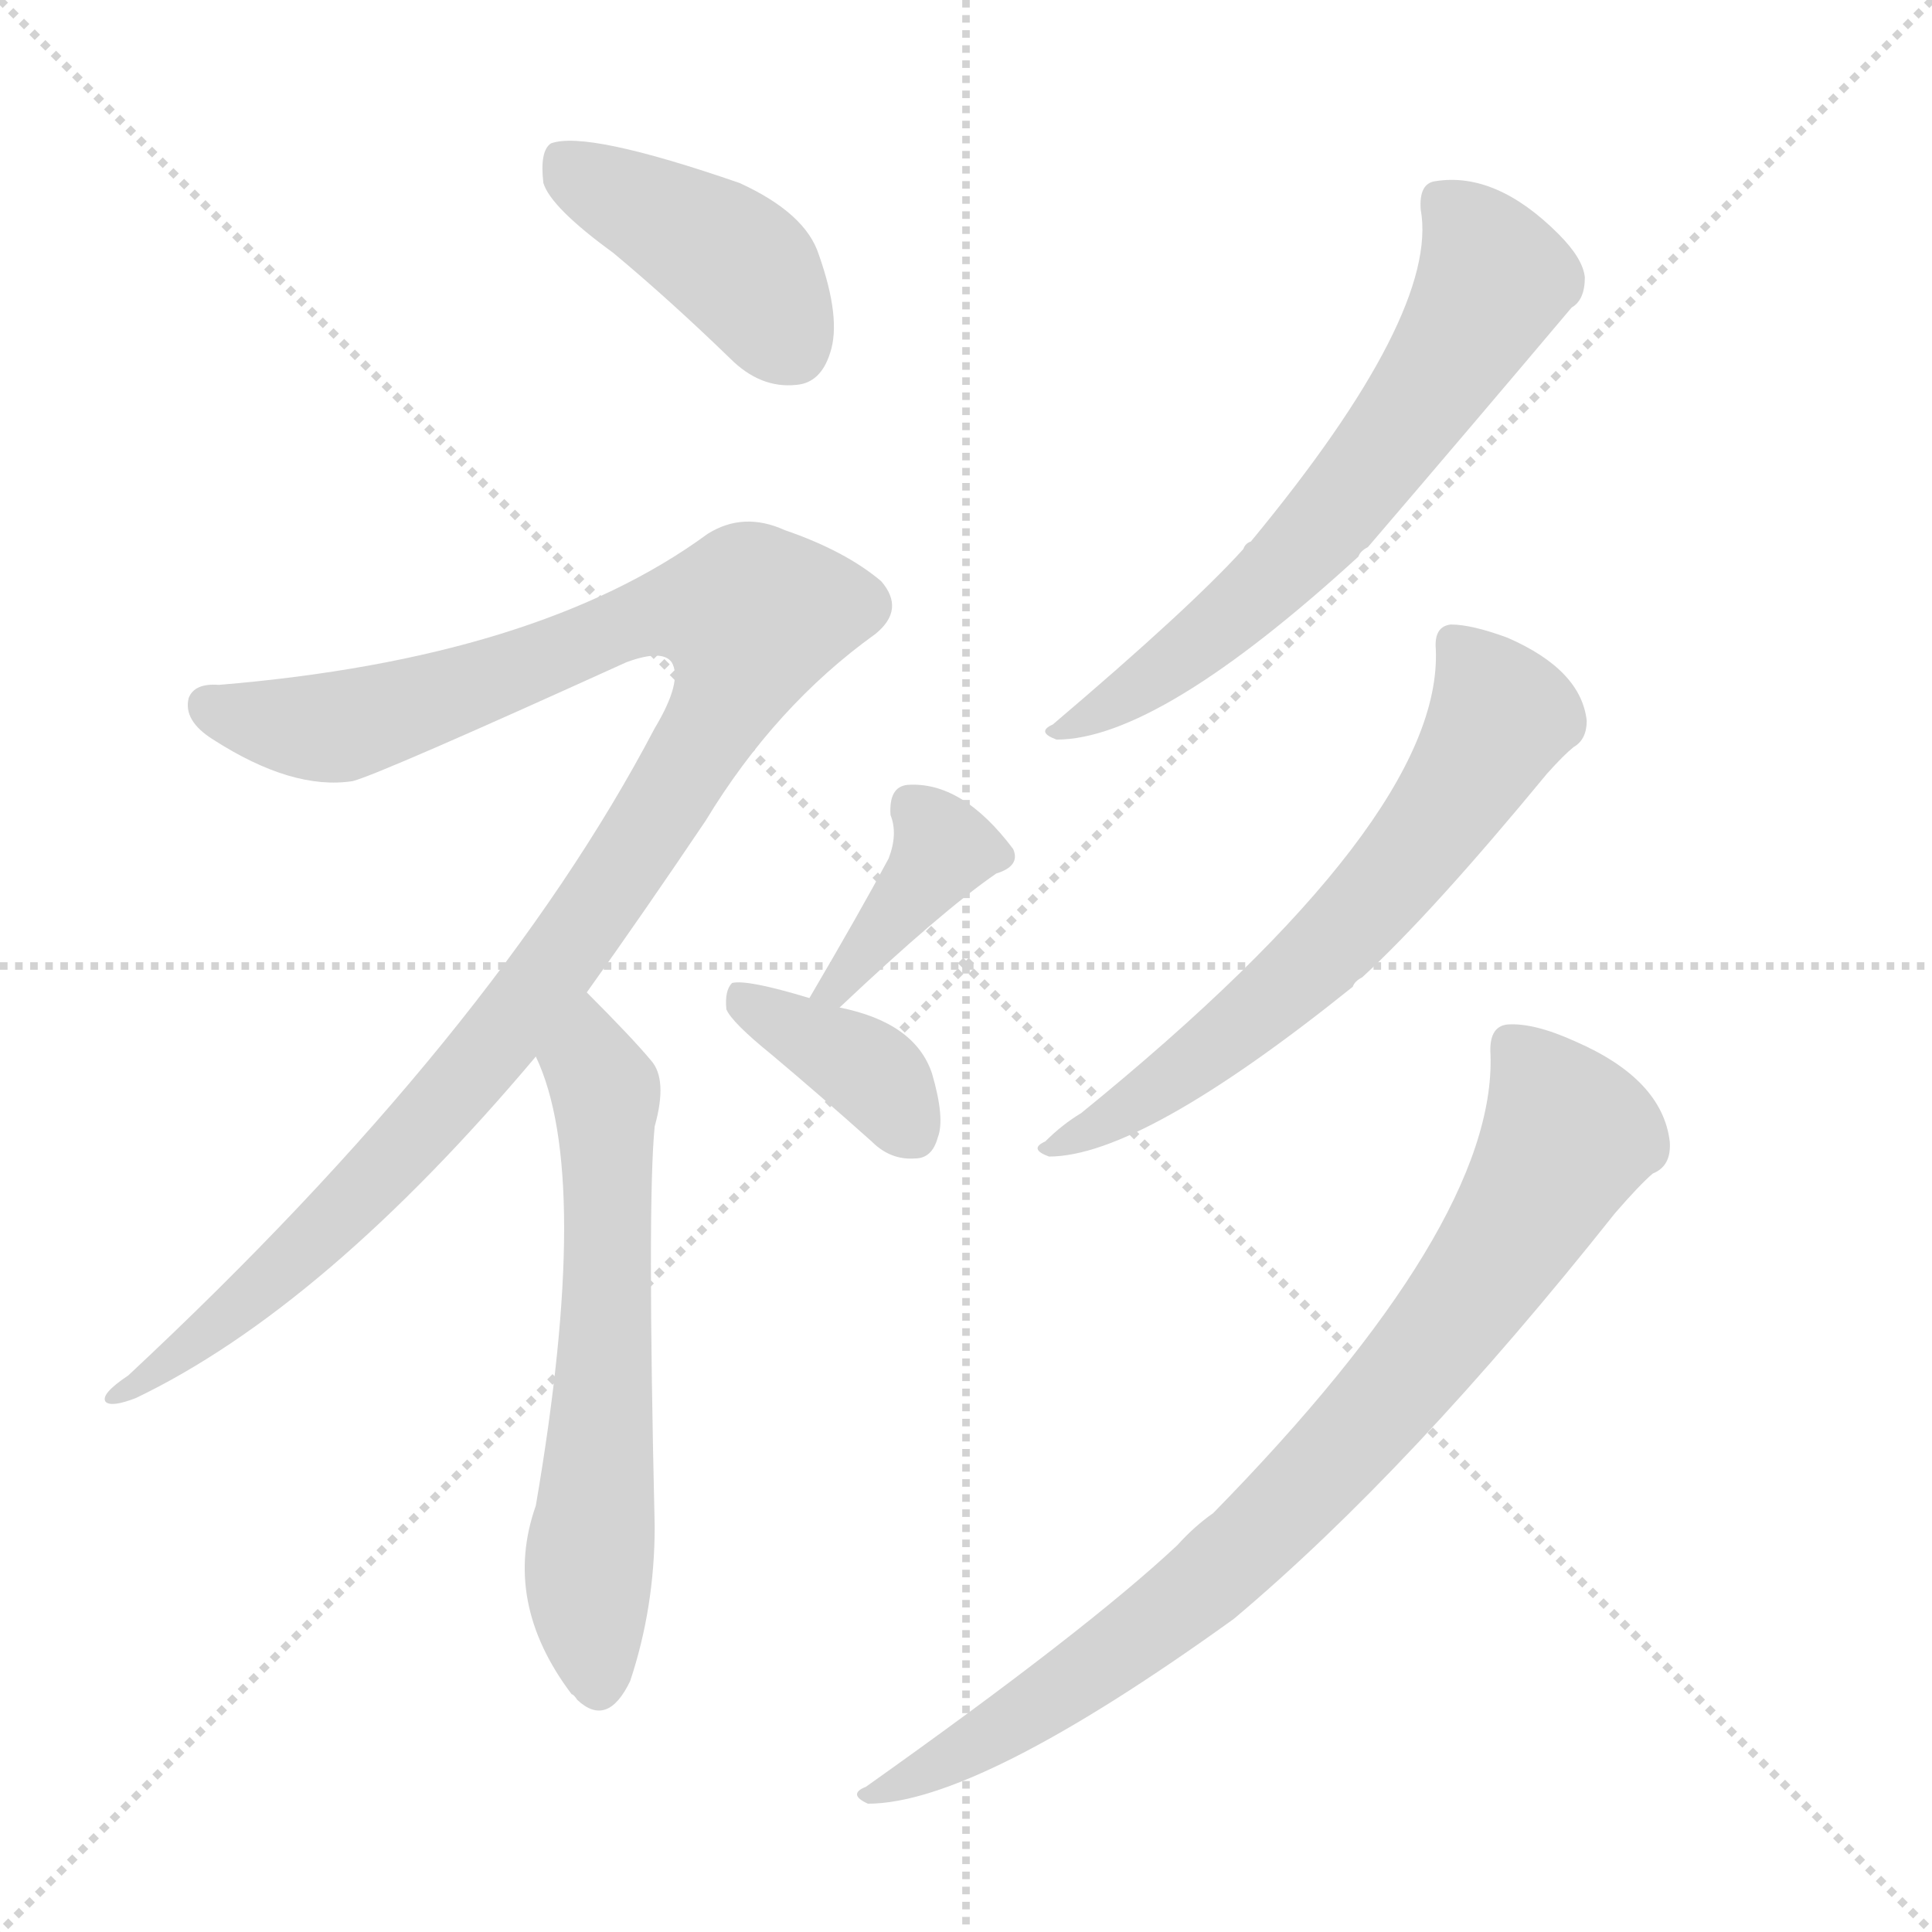
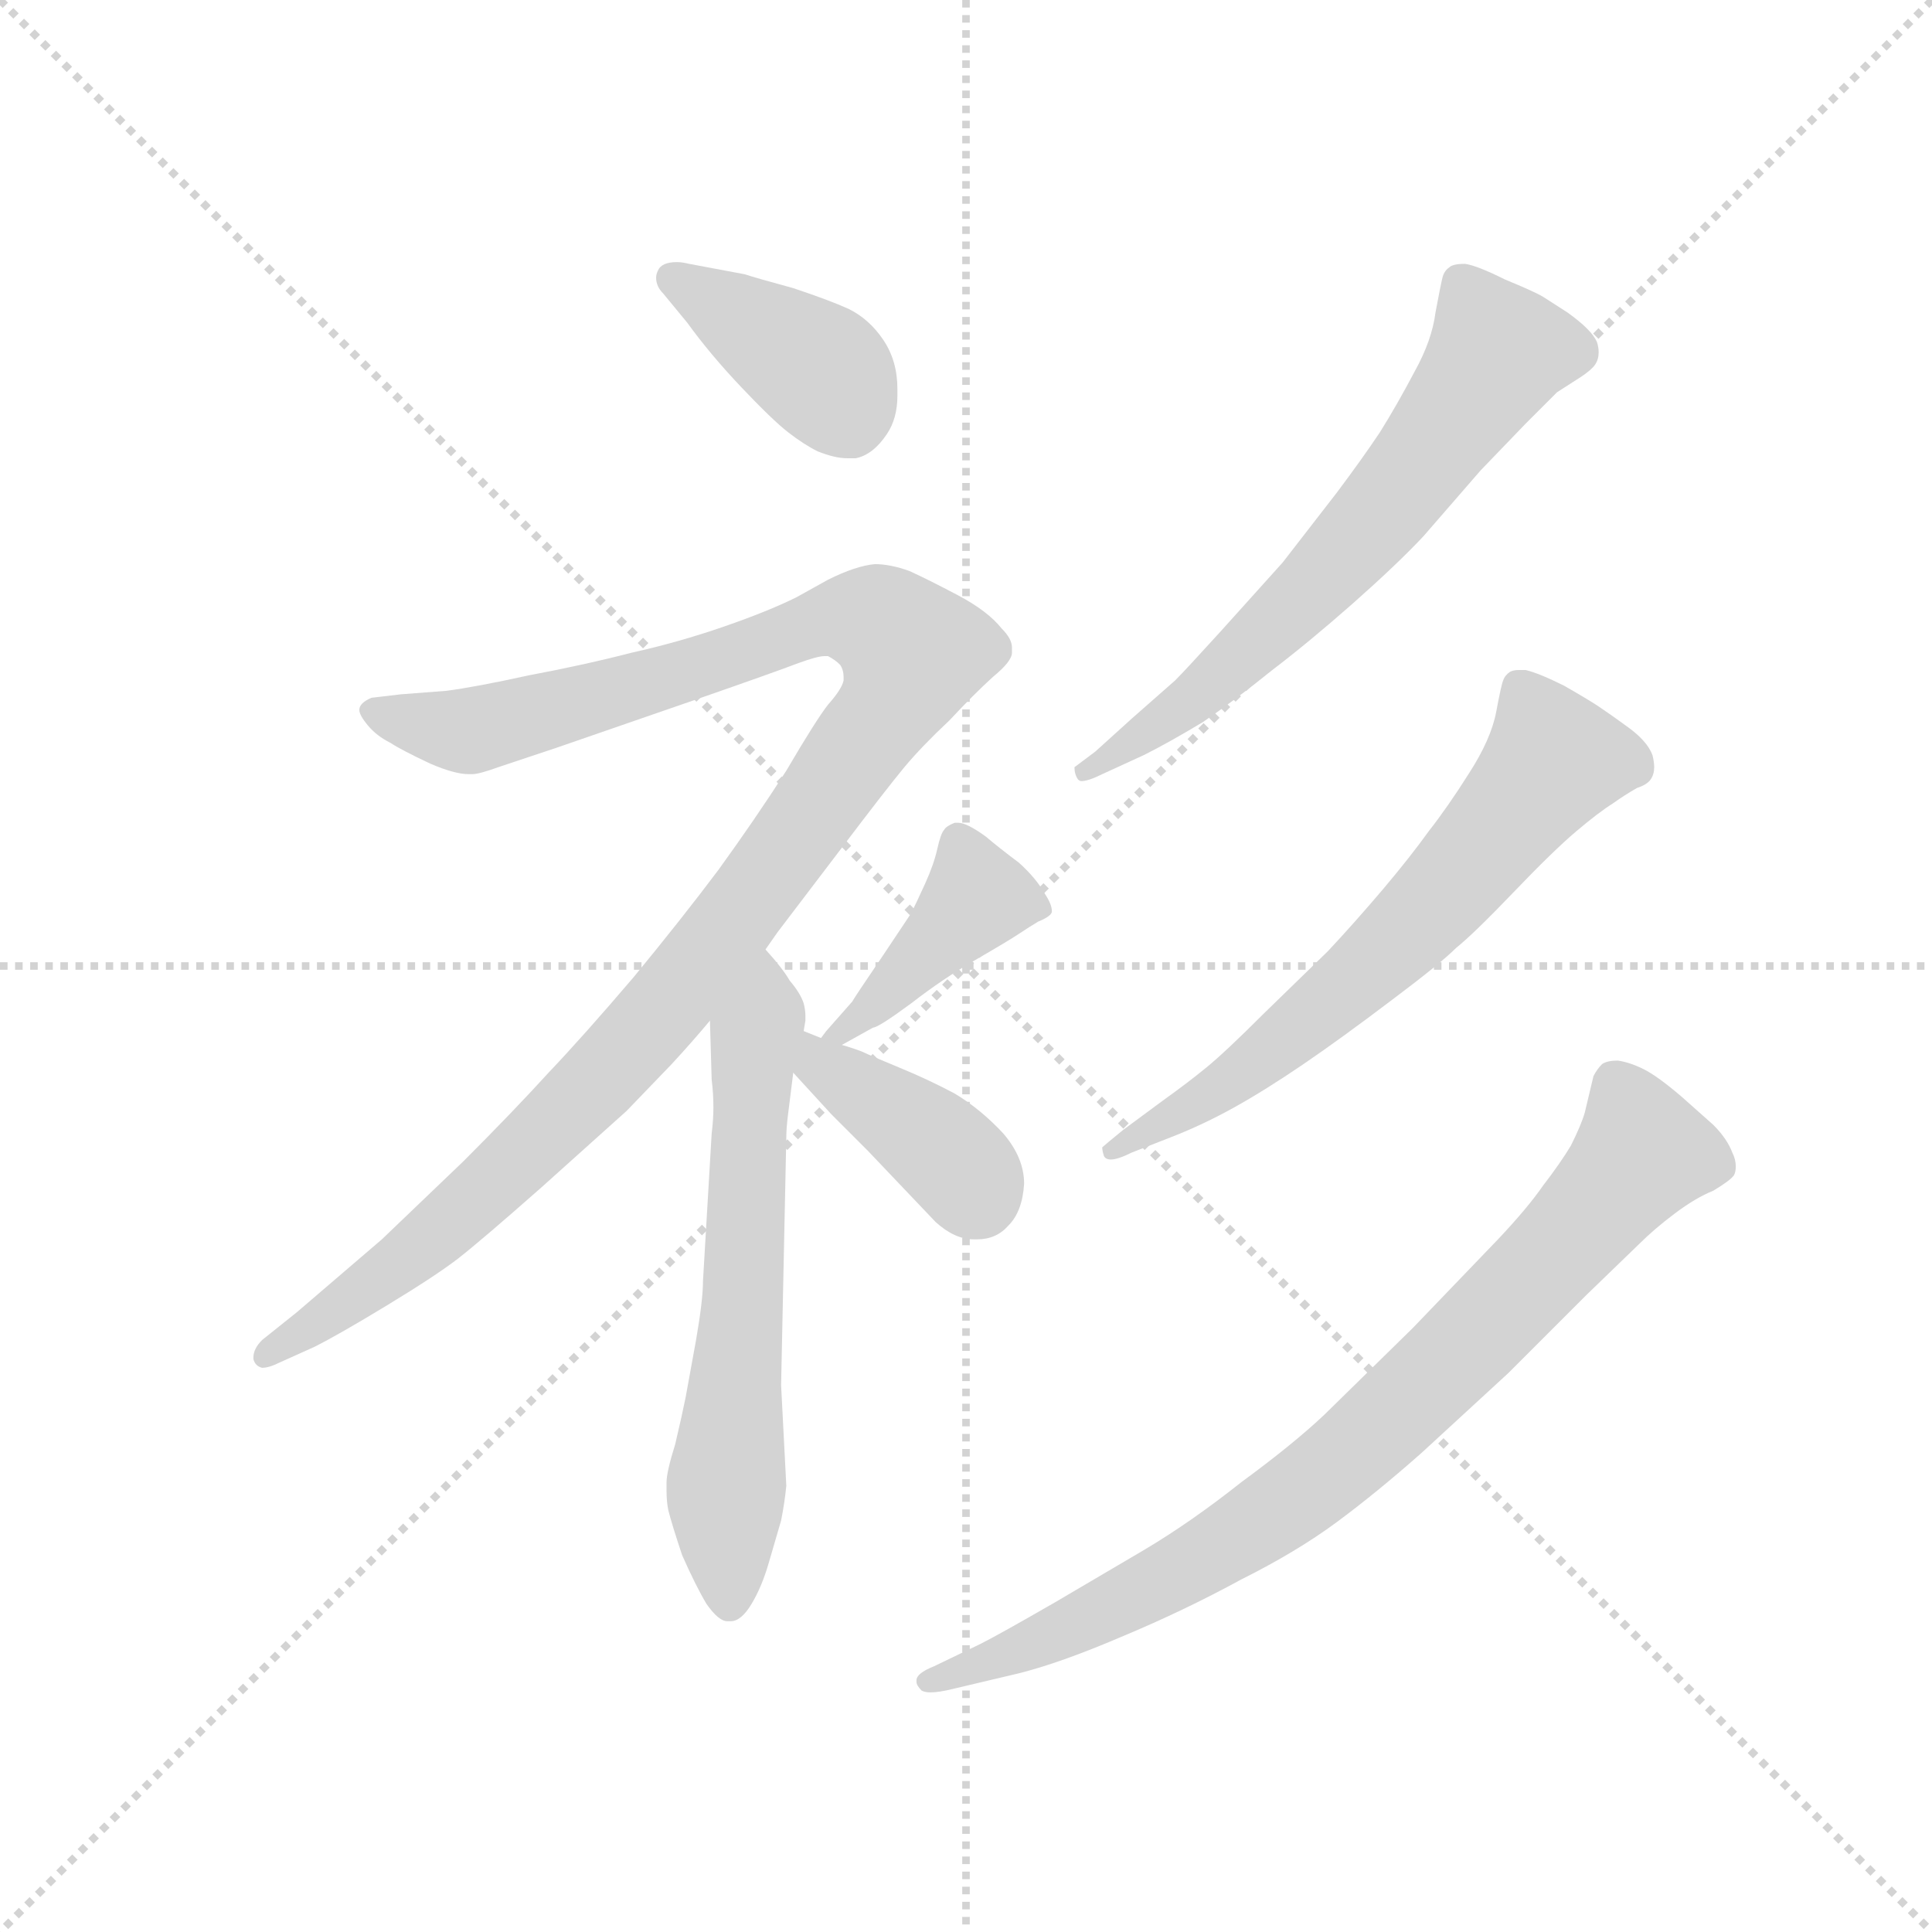
<svg xmlns="http://www.w3.org/2000/svg" version="1.1" viewBox="0 0 1024 1024">
  <g stroke="lightgray" stroke-dasharray="1,1" stroke-width="1" transform="scale(4, 4)">
    <line x1="0" y1="0" x2="256" y2="256" />
    <line x1="256" y1="0" x2="0" y2="256" />
    <line x1="128" y1="0" x2="128" y2="256" />
    <line x1="0" y1="128" x2="256" y2="128" />
  </g>
-   <g transform="scale(1, -1) translate(0, -900)">
+   <g transform="scale(0.92, -0.92) translate(60, -830)">
    <style type="text/css">
      
        @keyframes keyframes0 {
          from {
            stroke: blue;
-             stroke-dashoffset: 419;
-             stroke-width: 128;
-           }
-           58% {
+             stroke-dashoffset: 394;
+             stroke-width: 128;
+           }
+           56% {
            animation-timing-function: step-end;
            stroke: blue;
            stroke-dashoffset: 0;
            stroke-width: 128;
          }
          to {
            stroke: black;
            stroke-width: 1024;
          }
        }
        #make-me-a-hanzi-animation-0 {
-           animation: keyframes0 0.591s both;
+           animation: keyframes0 0.571s both;
          animation-delay: 0s;
          animation-timing-function: linear;
        }
      
        @keyframes keyframes1 {
          from {
            stroke: blue;
-             stroke-dashoffset: 1101;
-             stroke-width: 128;
-           }
-           78% {
+             stroke-dashoffset: 1142;
+             stroke-width: 128;
+           }
+           79% {
            animation-timing-function: step-end;
            stroke: blue;
            stroke-dashoffset: 0;
            stroke-width: 128;
          }
          to {
            stroke: black;
            stroke-width: 1024;
          }
        }
        #make-me-a-hanzi-animation-1 {
-           animation: keyframes1 1.146s both;
-           animation-delay: 0.591s;
+           animation: keyframes1 1.179s both;
+           animation-delay: 0.571s;
          animation-timing-function: linear;
        }
      
        @keyframes keyframes2 {
          from {
            stroke: blue;
-             stroke-dashoffset: 613;
+             stroke-dashoffset: 623;
            stroke-width: 128;
          }
          67% {
            animation-timing-function: step-end;
            stroke: blue;
            stroke-dashoffset: 0;
            stroke-width: 128;
          }
          to {
            stroke: black;
            stroke-width: 1024;
          }
        }
        #make-me-a-hanzi-animation-2 {
-           animation: keyframes2 0.749s both;
-           animation-delay: 1.737s;
+           animation: keyframes2 0.757s both;
+           animation-delay: 1.75s;
          animation-timing-function: linear;
        }
      
        @keyframes keyframes3 {
          from {
            stroke: blue;
-             stroke-dashoffset: 387;
+             stroke-dashoffset: 411;
+             stroke-width: 128;
+           }
+           57% {
+             animation-timing-function: step-end;
+             stroke: blue;
+             stroke-dashoffset: 0;
+             stroke-width: 128;
+           }
+           to {
+             stroke: black;
+             stroke-width: 1024;
+           }
+         }
+         #make-me-a-hanzi-animation-3 {
+           animation: keyframes3 0.584s both;
+           animation-delay: 2.507s;
+           animation-timing-function: linear;
+         }
+       
+         @keyframes keyframes4 {
+           from {
+             stroke: blue;
+             stroke-dashoffset: 391;
            stroke-width: 128;
          }
          56% {
            animation-timing-function: step-end;
            stroke: blue;
            stroke-dashoffset: 0;
            stroke-width: 128;
          }
          to {
            stroke: black;
            stroke-width: 1024;
          }
        }
-         #make-me-a-hanzi-animation-3 {
-           animation: keyframes3 0.565s both;
-           animation-delay: 2.486s;
-           animation-timing-function: linear;
-         }
-       
-         @keyframes keyframes4 {
-           from {
-             stroke: blue;
-             stroke-dashoffset: 377;
-             stroke-width: 128;
-           }
-           55% {
-             animation-timing-function: step-end;
-             stroke: blue;
-             stroke-dashoffset: 0;
-             stroke-width: 128;
-           }
-           to {
-             stroke: black;
-             stroke-width: 1024;
-           }
-         }
        #make-me-a-hanzi-animation-4 {
-           animation: keyframes4 0.557s both;
-           animation-delay: 3.051s;
+           animation: keyframes4 0.568s both;
+           animation-delay: 3.091s;
          animation-timing-function: linear;
        }
      
        @keyframes keyframes5 {
          from {
            stroke: blue;
-             stroke-dashoffset: 641;
+             stroke-dashoffset: 643;
            stroke-width: 128;
          }
          68% {
            animation-timing-function: step-end;
            stroke: blue;
            stroke-dashoffset: 0;
            stroke-width: 128;
          }
          to {
            stroke: black;
            stroke-width: 1024;
          }
        }
        #make-me-a-hanzi-animation-5 {
-           animation: keyframes5 0.772s both;
-           animation-delay: 3.608s;
+           animation: keyframes5 0.773s both;
+           animation-delay: 3.66s;
          animation-timing-function: linear;
        }
      
        @keyframes keyframes6 {
          from {
            stroke: blue;
-             stroke-dashoffset: 632;
-             stroke-width: 128;
-           }
-           67% {
+             stroke-dashoffset: 648;
+             stroke-width: 128;
+           }
+           68% {
            animation-timing-function: step-end;
            stroke: blue;
            stroke-dashoffset: 0;
            stroke-width: 128;
          }
          to {
            stroke: black;
            stroke-width: 1024;
          }
        }
        #make-me-a-hanzi-animation-6 {
-           animation: keyframes6 0.764s both;
-           animation-delay: 4.379s;
+           animation: keyframes6 0.777s both;
+           animation-delay: 4.433s;
          animation-timing-function: linear;
        }
      
        @keyframes keyframes7 {
          from {
            stroke: blue;
-             stroke-dashoffset: 827;
+             stroke-dashoffset: 819;
            stroke-width: 128;
          }
          73% {
            animation-timing-function: step-end;
            stroke: blue;
            stroke-dashoffset: 0;
            stroke-width: 128;
          }
          to {
            stroke: black;
            stroke-width: 1024;
          }
        }
        #make-me-a-hanzi-animation-7 {
-           animation: keyframes7 0.923s both;
-           animation-delay: 5.144s;
+           animation: keyframes7 0.917s both;
+           animation-delay: 5.21s;
          animation-timing-function: linear;
        }
      
    </style>
-     <path d="M 325 766 Q 355 741 387 710 Q 403 694 422 696 Q 435 697 440 713 Q 446 731 434 765 Q 427 787 392 803 Q 311 831 292 824 Q 286 820 288 803 Q 292 790 325 766 Z" fill="lightgray" />
-     <path d="M 311 374 Q 341 416 374 465 Q 411 526 464 564 Q 480 577 467 592 Q 448 608 416 619 Q 394 629 375 617 Q 285 551 116 537 Q 103 538 100 530 Q 97 518 113 508 Q 155 481 187 486 Q 202 490 332 549 Q 351 556 356 549 Q 362 539 347 514 Q 262 352 68 171 Q 53 161 56 157 Q 59 154 72 159 Q 172 207 284 340 L 311 374 Z" fill="lightgray" />
-     <path d="M 284 340 Q 314 277 284 102 Q 266 51 303 2 Q 304 2 306 -1 Q 322 -16 334 9 Q 347 48 347 91 Q 343 263 347 303 Q 354 328 345 338 Q 335 350 311 374 C 290 395 273 368 284 340 Z" fill="lightgray" />
-     <path d="M 445 366 Q 499 417 528 437 Q 541 441 537 450 Q 510 486 481 484 Q 471 483 472 468 Q 476 458 471 445 Q 456 417 429 371 C 414 345 423 345 445 366 Z" fill="lightgray" />
-     <path d="M 429 371 Q 396 381 388 379 Q 384 375 385 365 Q 388 358 409 341 Q 434 320 462 295 Q 472 285 485 286 Q 494 286 497 297 Q 501 307 494 331 Q 485 358 445 366 L 429 371 Z" fill="lightgray" />
-     <path d="M 753 789 Q 763 734 663 613 Q 660 612 659 609 Q 631 578 558 516 Q 549 512 560 508 Q 614 508 720 605 Q 721 608 725 610 Q 779 673 833 737 Q 840 741 840 753 Q 839 763 826 776 Q 793 809 761 804 Q 752 803 753 789 Z" fill="lightgray" />
-     <path d="M 761 556 Q 765 466 573 310 Q 563 304 554 295 Q 545 291 556 287 Q 605 287 717 377 Q 718 380 722 382 Q 759 416 820 490 Q 829 500 834 504 Q 841 508 841 518 Q 838 545 799 562 Q 780 569 769 569 Q 760 568 761 556 Z" fill="lightgray" />
-     <path d="M 790 341 Q 793 251 643 98 Q 633 91 624 81 Q 576 36 459 -47 Q 449 -51 460 -56 Q 518 -56 654 42 Q 748 121 856 257 Q 869 272 876 278 Q 886 282 885 295 Q 881 328 835 348 Q 813 358 799 357 Q 789 356 790 341 Z" fill="lightgray" />
+     <path d="M 337 678 Q 333 679 330 679 Q 321 679 319 674 Q 318 672 318 670 Q 318 665 322 661 L 336 644 Q 349 626 367 607 Q 385 588 394 581 Q 403 574 411 570 Q 421 566 428 566 L 433 566 Q 443 568 451 580 Q 457 589 457 602 L 457 606 Q 457 622 449 634 Q 441 646 429 652 Q 418 657 397 664 Q 375 670 369 672 L 337 678 Z" fill="lightgray" />
+     <path d="M 381 283 L 388 293 L 423 339 Q 451 376 461 388 Q 471 400 487 415 Q 501 430 512 440 Q 523 449 523 454 L 523 457 Q 523 462 517 468 Q 509 478 492 487 Q 475 496 464 501 Q 453 505 444 505 Q 433 504 417 496 L 399 486 Q 383 478 357 469 Q 331 460 304 454 Q 277 447 245 441 Q 213 434 197 432 L 171 430 L 154 428 Q 147 425 147 421 Q 147 418 152 412 Q 157 406 165 402 Q 171 398 188 390 Q 202 384 210 384 L 212 384 Q 216 384 227 388 L 260 399 L 341 427 Q 387 443 400 448 Q 411 452 415 452 L 417 452 Q 421 450 424 447 Q 426 444 426 440 L 426 438 Q 425 433 417 424 Q 410 415 393 386 Q 375 358 354 329 Q 333 301 305 267 Q 276 233 256 212 Q 236 190 207 161 L 160 116 L 111 74 L 91 58 Q 86 53 86 48 L 86 47 Q 87 43 91 42 Q 95 42 101 45 L 121 54 Q 135 61 163 78 Q 191 95 204 105 Q 218 116 252 146 L 301 190 L 327 217 Q 339 230 349 242 L 381 283 Z" fill="lightgray" />
+     <path d="M 349 242 L 350 208 Q 351 200 351 192 Q 351 185 350 177 L 345 92 Q 345 81 341 58 L 335 25 Q 333 15 329 -2 Q 324 -18 324 -24 L 324 -29 Q 324 -35 325 -40 Q 327 -48 333 -66 Q 341 -84 347 -94 Q 354 -104 359 -104 L 361 -104 Q 367 -104 373 -94 Q 379 -84 383 -70 L 390 -46 Q 392 -36 393 -26 L 390 32 L 393 175 Q 393 180 394 188 L 397 212 L 403 236 L 404 242 L 404 245 Q 404 248 403 252 Q 401 258 395 265 Q 391 272 381 283 C 362 306 348 272 349 242 Z" fill="lightgray" />
+     <path d="M 425 228 L 443 238 Q 446 238 465 252 Q 483 266 502 277 Q 521 288 527 292 Q 533 296 538 299 Q 543 301 545 303 Q 546 304 546 305 Q 546 309 542 315 Q 537 324 527 333 Q 515 342 508 348 Q 497 356 492 356 L 490 356 Q 485 354 484 352 Q 482 350 480 341 Q 478 332 473 321 Q 468 310 465 304 L 449 280 Q 432 255 431 253 L 416 236 L 413 232 C 399 213 399 213 425 228 Z" fill="lightgray" />
+     <path d="M 397 212 L 419 188 L 440 167 L 479 126 Q 490 116 501 116 L 503 116 Q 514 116 521 124 Q 529 132 530 148 Q 530 163 518 177 Q 505 191 490 200 Q 475 208 458 215 Q 441 222 437 224 Q 432 226 425 228 L 413 232 L 403 236 C 375 247 377 234 397 212 Z" fill="lightgray" />
+     <path d="M 599 395 Q 613 402 633 414 Q 652 427 673 444 Q 694 460 719 482 Q 745 505 760 521 L 793 559 L 819 586 L 837 604 L 851 613 Q 857 617 859 620 Q 861 623 861 627 Q 861 630 860 633 Q 857 640 843 650 L 829 659 Q 824 662 807 669 Q 791 677 784 678 Q 777 678 775 676 Q 772 674 771 670 Q 770 666 767 650 Q 765 634 755 616 Q 745 597 735 581 Q 725 566 710 546 L 679 506 L 643 466 Q 623 444 617 438 L 592 416 L 571 397 L 559 388 Q 559 384 561 381 Q 562 380 563 380 Q 567 380 575 384 L 599 395 Z" fill="lightgray" />
+     <path d="M 615 175 Q 633 182 651 192 Q 669 202 691 217 Q 713 232 742 254 Q 770 275 779 284 Q 789 292 812 316 Q 835 340 848 351 Q 861 362 869 367 Q 876 372 883 376 Q 889 378 891 381 Q 893 384 893 388 Q 893 391 892 395 Q 889 403 878 411 Q 867 419 861 423 Q 855 427 841 435 Q 827 442 819 444 L 815 444 Q 812 444 810 443 Q 807 441 806 438 Q 805 436 802 420 Q 799 404 786 384 Q 774 365 763 351 Q 753 337 737 318 Q 720 298 705 282 L 668 246 Q 646 224 635 215 Q 624 206 610 196 L 587 179 Q 576 170 575 169 Q 575 167 576 164 Q 577 162 580 162 Q 584 162 592 166 L 615 175 Z" fill="lightgray" />
+     <path d="M 527 -134 Q 551 -128 586 -113 Q 622 -98 655 -80 Q 687 -64 710 -47 Q 733 -30 759 -7 L 809 39 L 854 84 L 884 113 Q 893 122 905 131 Q 917 140 927 144 Q 937 150 939 153 Q 940 155 940 158 Q 940 162 938 166 Q 935 174 927 182 L 909 198 Q 895 210 887 214 Q 879 218 872 219 Q 866 219 863 217 Q 860 214 858 210 L 853 189 Q 851 182 845 170 Q 839 160 829 147 Q 820 134 803 116 L 754 65 L 703 15 Q 685 -2 655 -24 Q 626 -47 599 -63 L 548 -93 Q 515 -112 505 -117 L 478 -130 Q 468 -134 468 -138 L 468 -139 Q 468 -141 471 -144 Q 473 -145 476 -145 Q 481 -145 489 -143 L 527 -134 Z" fill="lightgray" />
    <clipPath id="make-me-a-hanzi-clip-0">
-       <path d="M 325 766 Q 355 741 387 710 Q 403 694 422 696 Q 435 697 440 713 Q 446 731 434 765 Q 427 787 392 803 Q 311 831 292 824 Q 286 820 288 803 Q 292 790 325 766 Z" />
-     </clipPath>
-     <path clip-path="url(#make-me-a-hanzi-clip-0)" d="M 297 817 L 391 760 L 420 716" fill="none" id="make-me-a-hanzi-animation-0" stroke-dasharray="291 582" stroke-linecap="round" />
+       <path d="M 337 678 Q 333 679 330 679 Q 321 679 319 674 Q 318 672 318 670 Q 318 665 322 661 L 336 644 Q 349 626 367 607 Q 385 588 394 581 Q 403 574 411 570 Q 421 566 428 566 L 433 566 Q 443 568 451 580 Q 457 589 457 602 L 457 606 Q 457 622 449 634 Q 441 646 429 652 Q 418 657 397 664 Q 375 670 369 672 L 337 678 Z" />
+     </clipPath>
+     <path clip-path="url(#make-me-a-hanzi-clip-0)" d="M 328 670 L 418 612 L 431 584" fill="none" id="make-me-a-hanzi-animation-0" stroke-dasharray="266 532" stroke-linecap="round" />
    <clipPath id="make-me-a-hanzi-clip-1">
-       <path d="M 311 374 Q 341 416 374 465 Q 411 526 464 564 Q 480 577 467 592 Q 448 608 416 619 Q 394 629 375 617 Q 285 551 116 537 Q 103 538 100 530 Q 97 518 113 508 Q 155 481 187 486 Q 202 490 332 549 Q 351 556 356 549 Q 362 539 347 514 Q 262 352 68 171 Q 53 161 56 157 Q 59 154 72 159 Q 172 207 284 340 L 311 374 Z" />
-     </clipPath>
-     <path clip-path="url(#make-me-a-hanzi-clip-1)" d="M 110 526 L 160 514 L 180 515 L 247 534 L 344 574 L 399 573 L 384 527 L 342 457 L 262 346 L 170 246 L 106 190 L 59 159" fill="none" id="make-me-a-hanzi-animation-1" stroke-dasharray="973 1946" stroke-linecap="round" />
+       <path d="M 381 283 L 388 293 L 423 339 Q 451 376 461 388 Q 471 400 487 415 Q 501 430 512 440 Q 523 449 523 454 L 523 457 Q 523 462 517 468 Q 509 478 492 487 Q 475 496 464 501 Q 453 505 444 505 Q 433 504 417 496 L 399 486 Q 383 478 357 469 Q 331 460 304 454 Q 277 447 245 441 Q 213 434 197 432 L 171 430 L 154 428 Q 147 425 147 421 Q 147 418 152 412 Q 157 406 165 402 Q 171 398 188 390 Q 202 384 210 384 L 212 384 Q 216 384 227 388 L 260 399 L 341 427 Q 387 443 400 448 Q 411 452 415 452 L 417 452 Q 421 450 424 447 Q 426 444 426 440 L 426 438 Q 425 433 417 424 Q 410 415 393 386 Q 375 358 354 329 Q 333 301 305 267 Q 276 233 256 212 Q 236 190 207 161 L 160 116 L 111 74 L 91 58 Q 86 53 86 48 L 86 47 Q 87 43 91 42 Q 95 42 101 45 L 121 54 Q 135 61 163 78 Q 191 95 204 105 Q 218 116 252 146 L 301 190 L 327 217 Q 339 230 349 242 L 381 283 Z" />
+     </clipPath>
+     <path clip-path="url(#make-me-a-hanzi-clip-1)" d="M 155 420 L 216 410 L 346 446 L 423 474 L 445 472 L 466 454 L 459 434 L 410 362 L 305 229 L 182 111 L 92 48" fill="none" id="make-me-a-hanzi-animation-1" stroke-dasharray="1014 2028" stroke-linecap="round" />
    <clipPath id="make-me-a-hanzi-clip-2">
-       <path d="M 284 340 Q 314 277 284 102 Q 266 51 303 2 Q 304 2 306 -1 Q 322 -16 334 9 Q 347 48 347 91 Q 343 263 347 303 Q 354 328 345 338 Q 335 350 311 374 C 290 395 273 368 284 340 Z" />
-     </clipPath>
-     <path clip-path="url(#make-me-a-hanzi-clip-2)" d="M 312 364 L 313 335 L 322 316 L 321 168 L 312 76 L 318 10" fill="none" id="make-me-a-hanzi-animation-2" stroke-dasharray="485 970" stroke-linecap="round" />
+       <path d="M 349 242 L 350 208 Q 351 200 351 192 Q 351 185 350 177 L 345 92 Q 345 81 341 58 L 335 25 Q 333 15 329 -2 Q 324 -18 324 -24 L 324 -29 Q 324 -35 325 -40 Q 327 -48 333 -66 Q 341 -84 347 -94 Q 354 -104 359 -104 L 361 -104 Q 367 -104 373 -94 Q 379 -84 383 -70 L 390 -46 Q 392 -36 393 -26 L 390 32 L 393 175 Q 393 180 394 188 L 397 212 L 403 236 L 404 242 L 404 245 Q 404 248 403 252 Q 401 258 395 265 Q 391 272 381 283 C 362 306 348 272 349 242 Z" />
+     </clipPath>
+     <path clip-path="url(#make-me-a-hanzi-clip-2)" d="M 381 275 L 358 -26 L 360 -91" fill="none" id="make-me-a-hanzi-animation-2" stroke-dasharray="495 990" stroke-linecap="round" />
    <clipPath id="make-me-a-hanzi-clip-3">
-       <path d="M 445 366 Q 499 417 528 437 Q 541 441 537 450 Q 510 486 481 484 Q 471 483 472 468 Q 476 458 471 445 Q 456 417 429 371 C 414 345 423 345 445 366 Z" />
-     </clipPath>
-     <path clip-path="url(#make-me-a-hanzi-clip-3)" d="M 483 472 L 500 450 L 450 388 L 448 378 L 435 377" fill="none" id="make-me-a-hanzi-animation-3" stroke-dasharray="259 518" stroke-linecap="round" />
+       <path d="M 425 228 L 443 238 Q 446 238 465 252 Q 483 266 502 277 Q 521 288 527 292 Q 533 296 538 299 Q 543 301 545 303 Q 546 304 546 305 Q 546 309 542 315 Q 537 324 527 333 Q 515 342 508 348 Q 497 356 492 356 L 490 356 Q 485 354 484 352 Q 482 350 480 341 Q 478 332 473 321 Q 468 310 465 304 L 449 280 Q 432 255 431 253 L 416 236 L 413 232 C 399 213 399 213 425 228 Z" />
+     </clipPath>
+     <path clip-path="url(#make-me-a-hanzi-clip-3)" d="M 491 348 L 503 313 L 451 256 L 419 231" fill="none" id="make-me-a-hanzi-animation-3" stroke-dasharray="283 566" stroke-linecap="round" />
    <clipPath id="make-me-a-hanzi-clip-4">
-       <path d="M 429 371 Q 396 381 388 379 Q 384 375 385 365 Q 388 358 409 341 Q 434 320 462 295 Q 472 285 485 286 Q 494 286 497 297 Q 501 307 494 331 Q 485 358 445 366 L 429 371 Z" />
-     </clipPath>
-     <path clip-path="url(#make-me-a-hanzi-clip-4)" d="M 392 371 L 458 334 L 485 298" fill="none" id="make-me-a-hanzi-animation-4" stroke-dasharray="249 498" stroke-linecap="round" />
+       <path d="M 397 212 L 419 188 L 440 167 L 479 126 Q 490 116 501 116 L 503 116 Q 514 116 521 124 Q 529 132 530 148 Q 530 163 518 177 Q 505 191 490 200 Q 475 208 458 215 Q 441 222 437 224 Q 432 226 425 228 L 413 232 L 403 236 C 375 247 377 234 397 212 Z" />
+     </clipPath>
+     <path clip-path="url(#make-me-a-hanzi-clip-4)" d="M 406 229 L 420 211 L 492 159 L 504 139" fill="none" id="make-me-a-hanzi-animation-4" stroke-dasharray="263 526" stroke-linecap="round" />
    <clipPath id="make-me-a-hanzi-clip-5">
-       <path d="M 753 789 Q 763 734 663 613 Q 660 612 659 609 Q 631 578 558 516 Q 549 512 560 508 Q 614 508 720 605 Q 721 608 725 610 Q 779 673 833 737 Q 840 741 840 753 Q 839 763 826 776 Q 793 809 761 804 Q 752 803 753 789 Z" />
-     </clipPath>
-     <path clip-path="url(#make-me-a-hanzi-clip-5)" d="M 764 793 L 792 752 L 748 680 L 681 598 L 625 550 L 564 513" fill="none" id="make-me-a-hanzi-animation-5" stroke-dasharray="513 1026" stroke-linecap="round" />
+       <path d="M 599 395 Q 613 402 633 414 Q 652 427 673 444 Q 694 460 719 482 Q 745 505 760 521 L 793 559 L 819 586 L 837 604 L 851 613 Q 857 617 859 620 Q 861 623 861 627 Q 861 630 860 633 Q 857 640 843 650 L 829 659 Q 824 662 807 669 Q 791 677 784 678 Q 777 678 775 676 Q 772 674 771 670 Q 770 666 767 650 Q 765 634 755 616 Q 745 597 735 581 Q 725 566 710 546 L 679 506 L 643 466 Q 623 444 617 438 L 592 416 L 571 397 L 559 388 Q 559 384 561 381 Q 562 380 563 380 Q 567 380 575 384 L 599 395 Z" />
+     </clipPath>
+     <path clip-path="url(#make-me-a-hanzi-clip-5)" d="M 782 667 L 803 627 L 759 564 L 677 472 L 620 421 L 565 386" fill="none" id="make-me-a-hanzi-animation-5" stroke-dasharray="515 1030" stroke-linecap="round" />
    <clipPath id="make-me-a-hanzi-clip-6">
-       <path d="M 761 556 Q 765 466 573 310 Q 563 304 554 295 Q 545 291 556 287 Q 605 287 717 377 Q 718 380 722 382 Q 759 416 820 490 Q 829 500 834 504 Q 841 508 841 518 Q 838 545 799 562 Q 780 569 769 569 Q 760 568 761 556 Z" />
-     </clipPath>
-     <path clip-path="url(#make-me-a-hanzi-clip-6)" d="M 774 557 L 796 520 L 750 450 L 703 396 L 662 360 L 620 327 L 560 292" fill="none" id="make-me-a-hanzi-animation-6" stroke-dasharray="504 1008" stroke-linecap="round" />
+       <path d="M 615 175 Q 633 182 651 192 Q 669 202 691 217 Q 713 232 742 254 Q 770 275 779 284 Q 789 292 812 316 Q 835 340 848 351 Q 861 362 869 367 Q 876 372 883 376 Q 889 378 891 381 Q 893 384 893 388 Q 893 391 892 395 Q 889 403 878 411 Q 867 419 861 423 Q 855 427 841 435 Q 827 442 819 444 L 815 444 Q 812 444 810 443 Q 807 441 806 438 Q 805 436 802 420 Q 799 404 786 384 Q 774 365 763 351 Q 753 337 737 318 Q 720 298 705 282 L 668 246 Q 646 224 635 215 Q 624 206 610 196 L 587 179 Q 576 170 575 169 Q 575 167 576 164 Q 577 162 580 162 Q 584 162 592 166 L 615 175 Z" />
+     </clipPath>
+     <path clip-path="url(#make-me-a-hanzi-clip-6)" d="M 814 436 L 835 392 L 783 328 L 722 266 L 660 216 L 580 167" fill="none" id="make-me-a-hanzi-animation-6" stroke-dasharray="520 1040" stroke-linecap="round" />
    <clipPath id="make-me-a-hanzi-clip-7">
-       <path d="M 790 341 Q 793 251 643 98 Q 633 91 624 81 Q 576 36 459 -47 Q 449 -51 460 -56 Q 518 -56 654 42 Q 748 121 856 257 Q 869 272 876 278 Q 886 282 885 295 Q 881 328 835 348 Q 813 358 799 357 Q 789 356 790 341 Z" />
-     </clipPath>
-     <path clip-path="url(#make-me-a-hanzi-clip-7)" d="M 801 345 L 831 298 L 801 244 L 752 178 L 663 82 L 614 40 L 512 -28 L 464 -51" fill="none" id="make-me-a-hanzi-animation-7" stroke-dasharray="699 1398" stroke-linecap="round" />
+       <path d="M 527 -134 Q 551 -128 586 -113 Q 622 -98 655 -80 Q 687 -64 710 -47 Q 733 -30 759 -7 L 809 39 L 854 84 L 884 113 Q 893 122 905 131 Q 917 140 927 144 Q 937 150 939 153 Q 940 155 940 158 Q 940 162 938 166 Q 935 174 927 182 L 909 198 Q 895 210 887 214 Q 879 218 872 219 Q 866 219 863 217 Q 860 214 858 210 L 853 189 Q 851 182 845 170 Q 839 160 829 147 Q 820 134 803 116 L 754 65 L 703 15 Q 685 -2 655 -24 Q 626 -47 599 -63 L 548 -93 Q 515 -112 505 -117 L 478 -130 Q 468 -134 468 -138 L 468 -139 Q 468 -141 471 -144 Q 473 -145 476 -145 Q 481 -145 489 -143 L 527 -134 Z" />
+     </clipPath>
+     <path clip-path="url(#make-me-a-hanzi-clip-7)" d="M 870 207 L 886 166 L 817 87 L 712 -13 L 613 -79 L 542 -115 L 475 -138" fill="none" id="make-me-a-hanzi-animation-7" stroke-dasharray="691 1382" stroke-linecap="round" />
  </g>
</svg>
